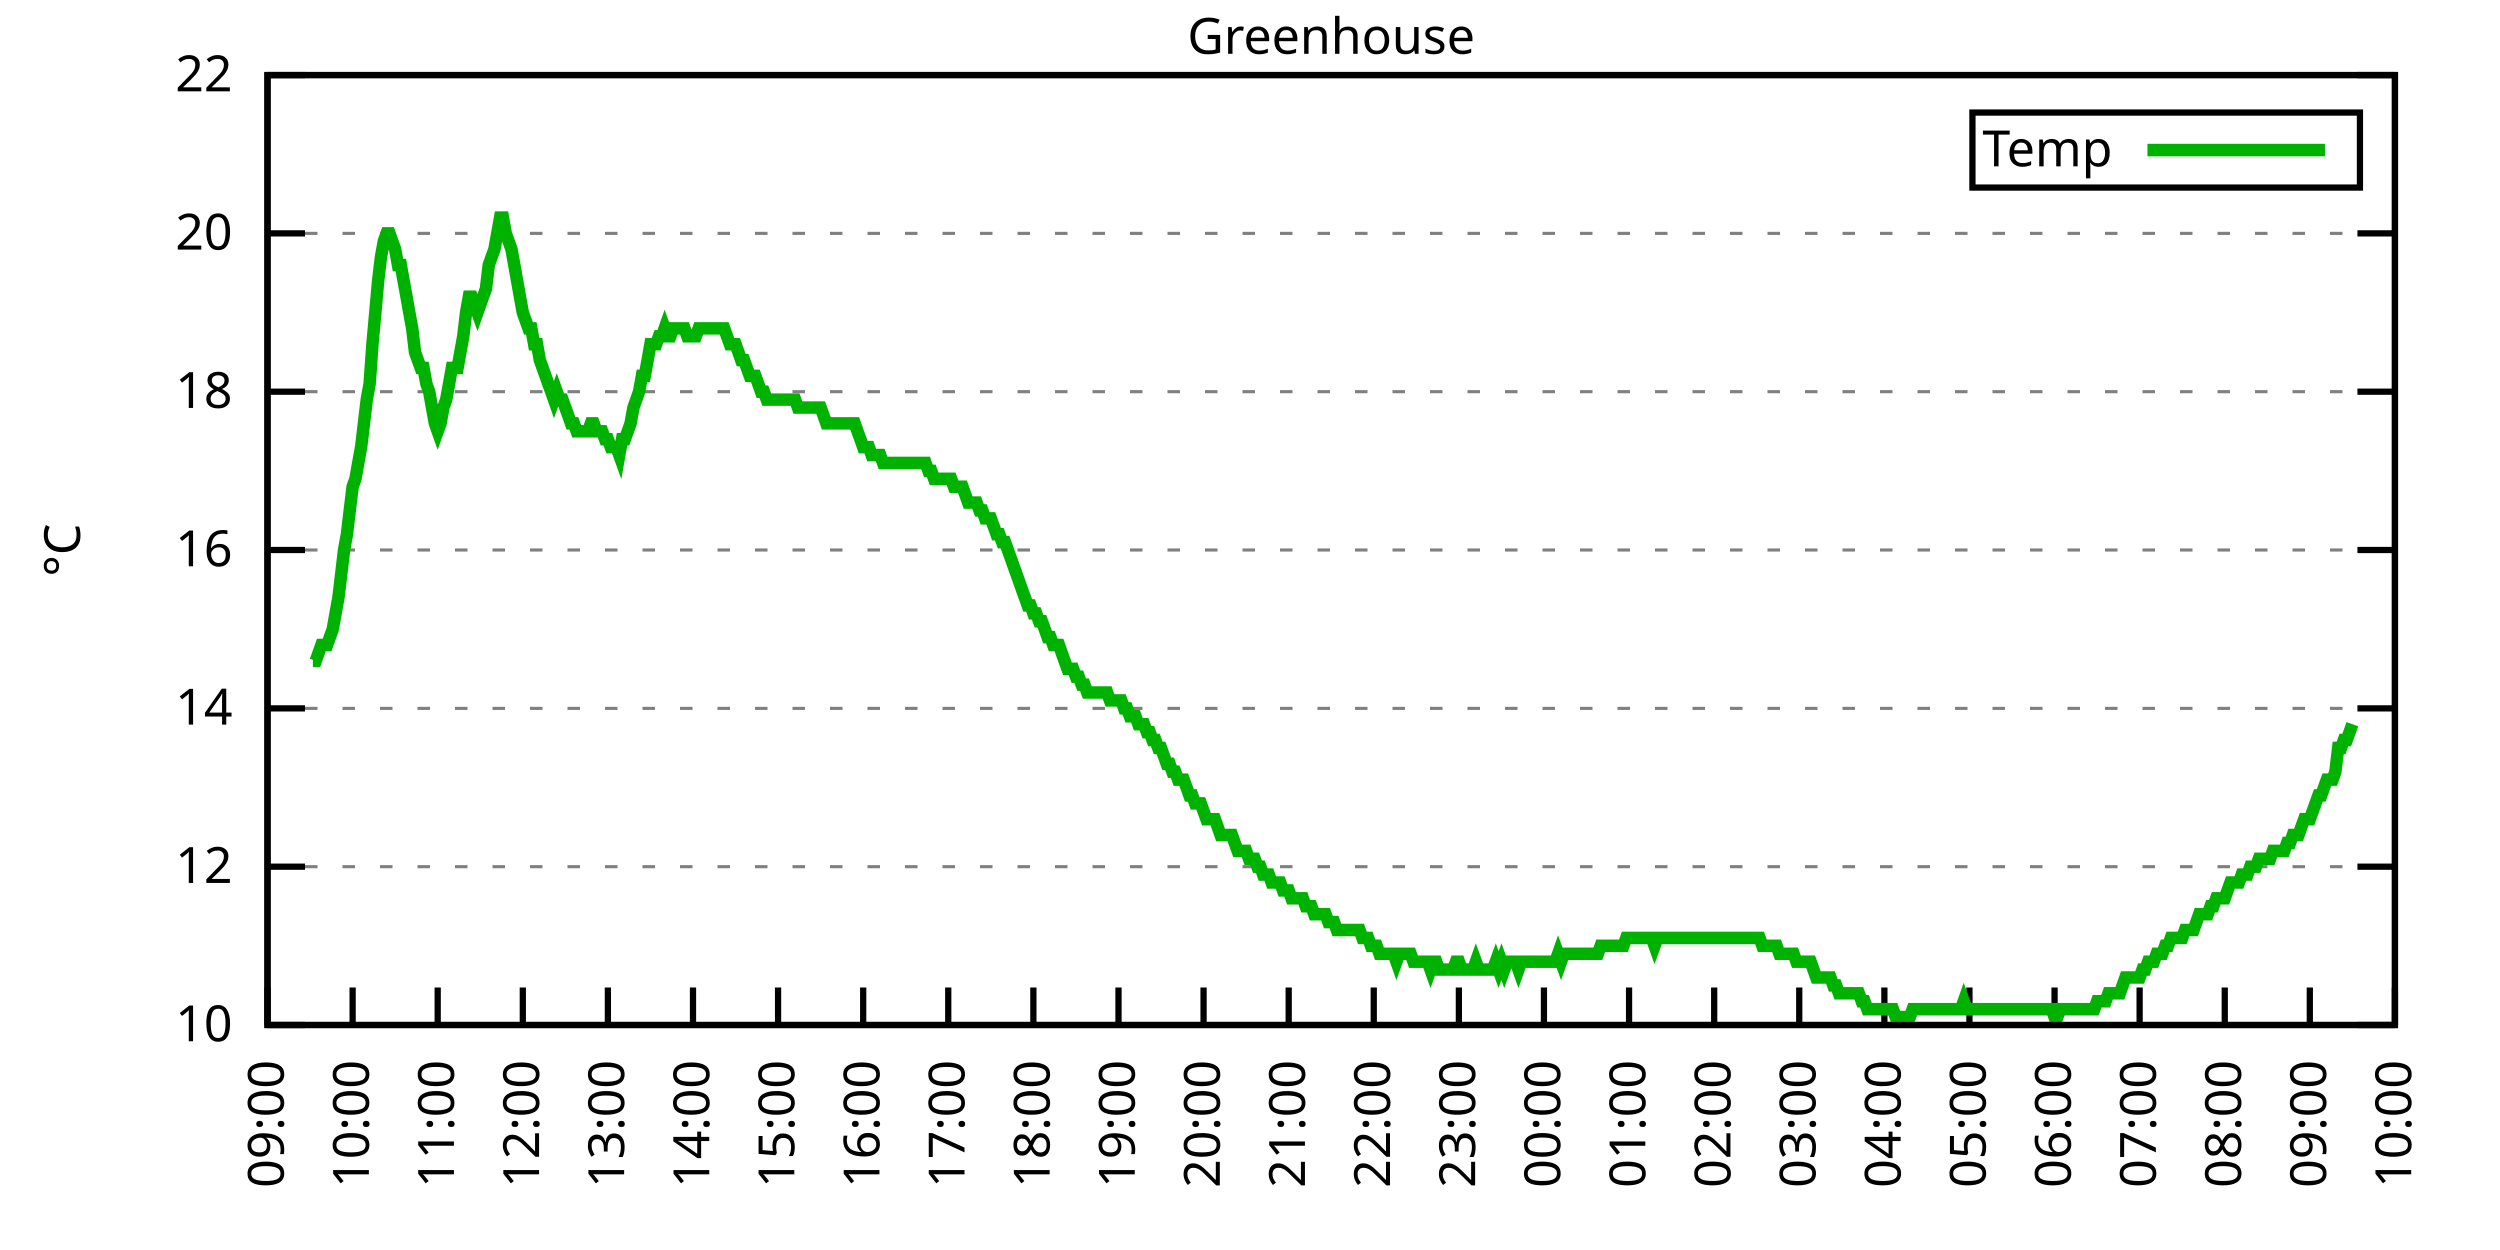
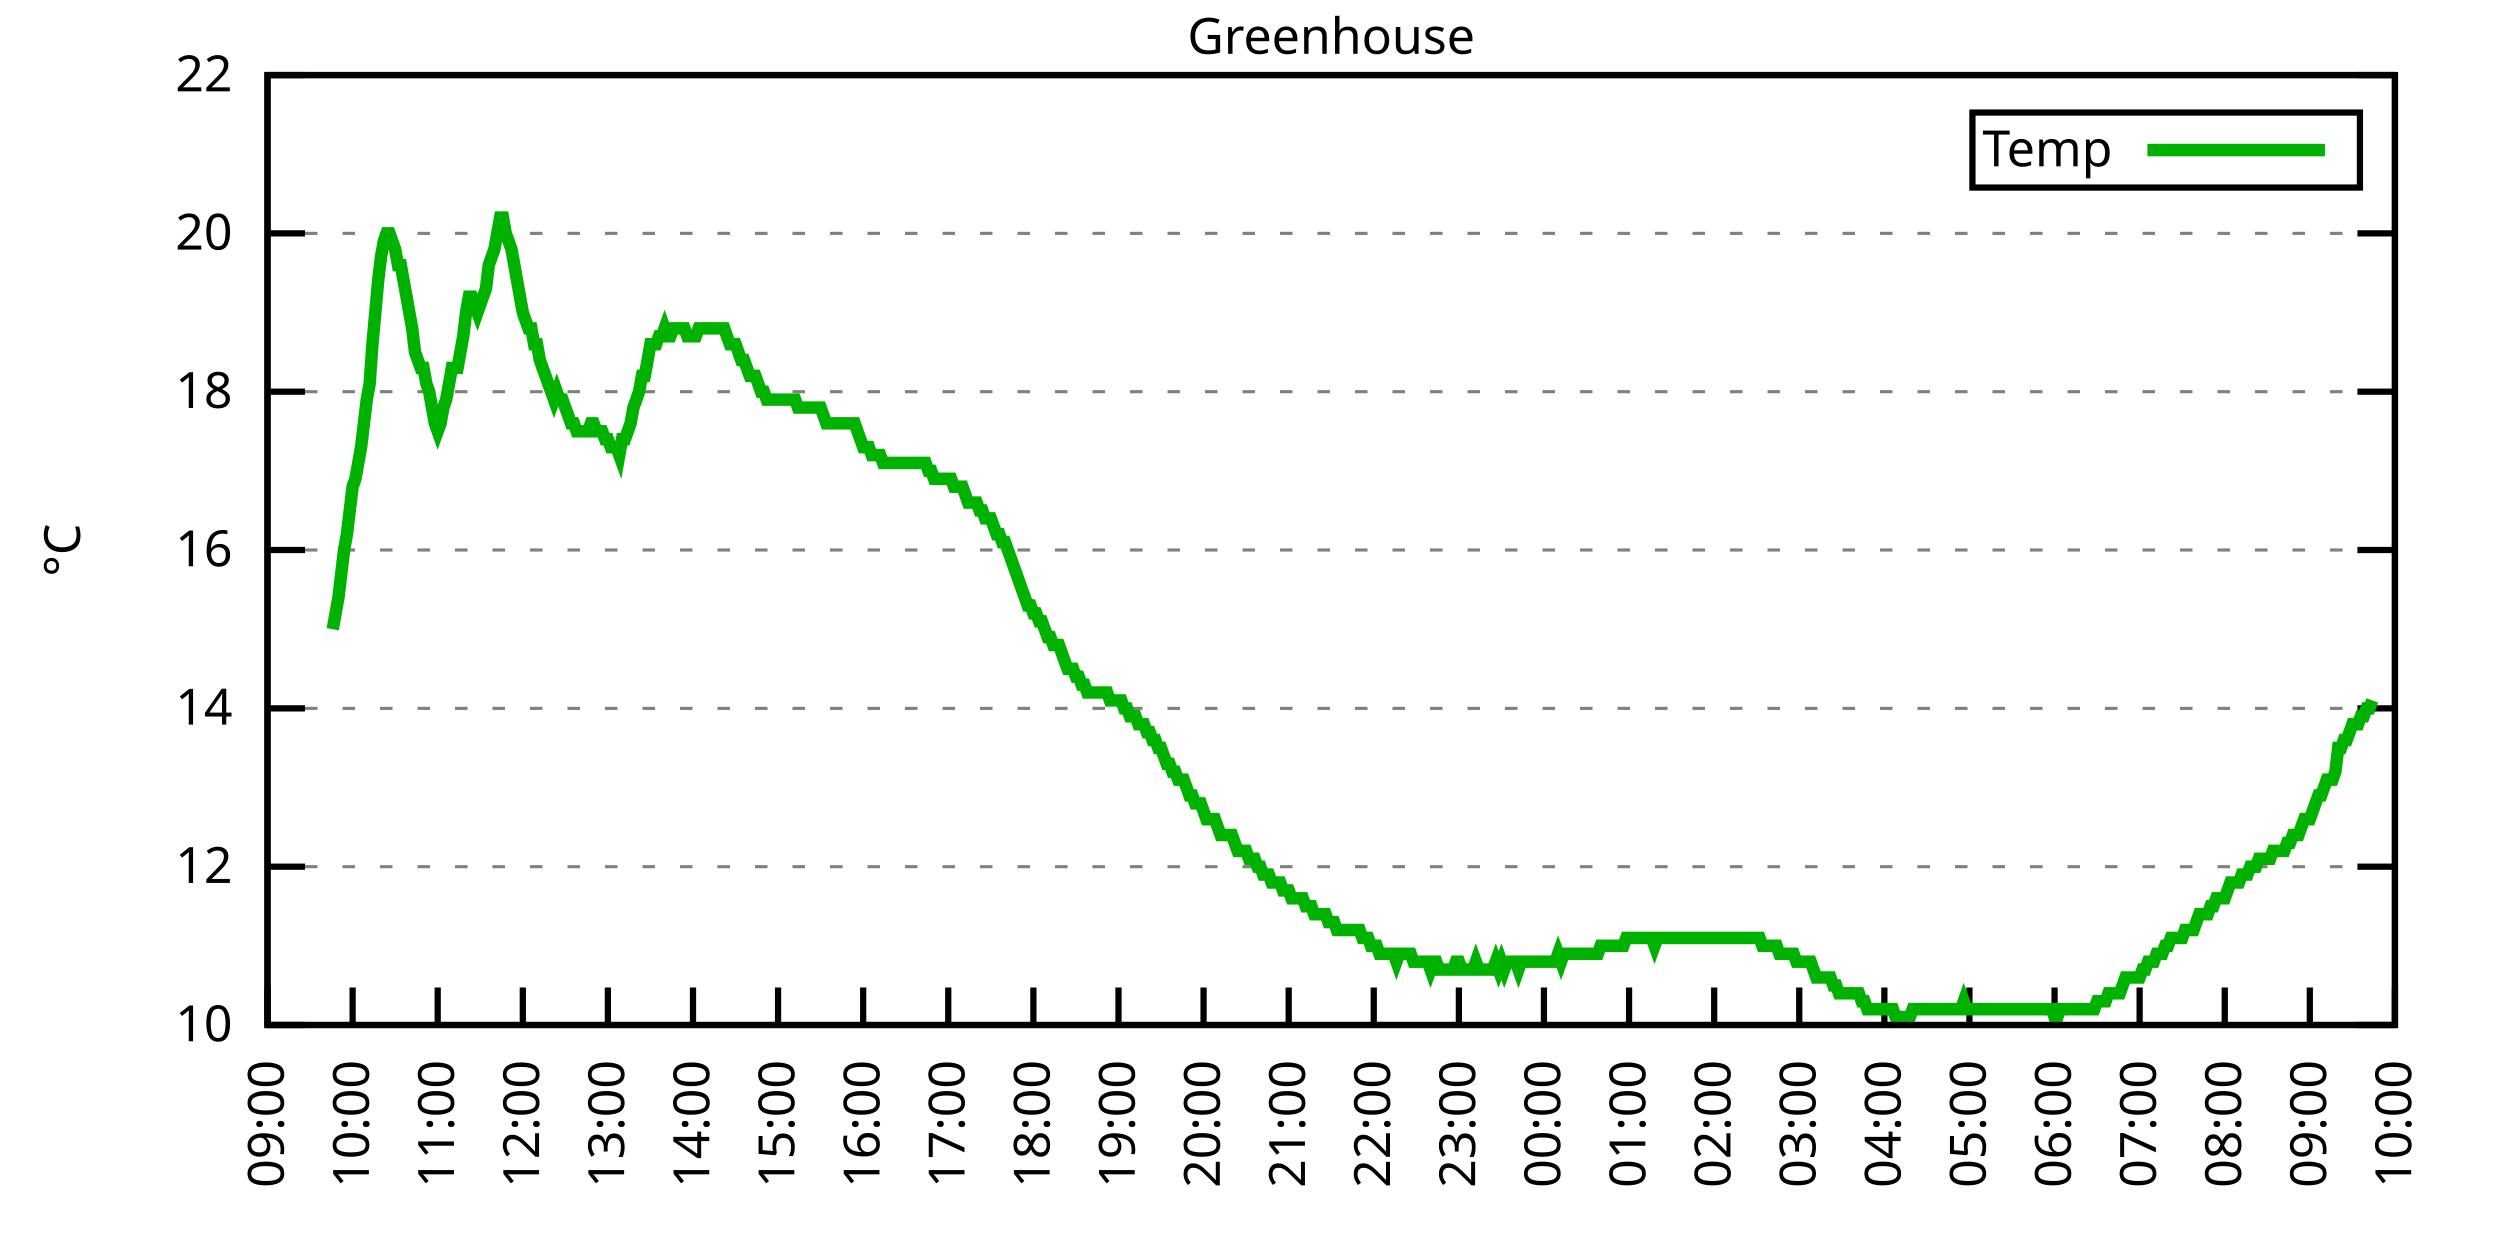
<svg xmlns="http://www.w3.org/2000/svg" xmlns:xlink="http://www.w3.org/1999/xlink" width="400" height="200" viewBox="0 0 400 200">
  <g id="gnuplot_canvas">
    <rect x="0" y="0" width="400" height="200" fill="none" />
    <defs>
      <circle id="gpDot" r="0.5" stroke-width="0.5" stroke="currentColor" />
      <path id="gpPt0" stroke-width="0.333" stroke="currentColor" d="M-1,0 h2 M0,-1 v2" />
      <path id="gpPt1" stroke-width="0.333" stroke="currentColor" d="M-1,-1 L1,1 M1,-1 L-1,1" />
      <path id="gpPt2" stroke-width="0.333" stroke="currentColor" d="M-1,0 L1,0 M0,-1 L0,1 M-1,-1 L1,1 M-1,1 L1,-1" />
      <rect id="gpPt3" stroke-width="0.333" stroke="currentColor" x="-1" y="-1" width="2" height="2" />
      <rect id="gpPt4" stroke-width="0.333" stroke="currentColor" fill="currentColor" x="-1" y="-1" width="2" height="2" />
      <circle id="gpPt5" stroke-width="0.333" stroke="currentColor" cx="0" cy="0" r="1" />
      <use xlink:href="#gpPt5" id="gpPt6" fill="currentColor" stroke="none" />
      <path id="gpPt7" stroke-width="0.333" stroke="currentColor" d="M0,-1.33 L-1.33,0.67 L1.33,0.67 z" />
      <use xlink:href="#gpPt7" id="gpPt8" fill="currentColor" stroke="none" />
      <use xlink:href="#gpPt7" id="gpPt9" stroke="currentColor" transform="rotate(180)" />
      <use xlink:href="#gpPt9" id="gpPt10" fill="currentColor" stroke="none" />
      <use xlink:href="#gpPt3" id="gpPt11" stroke="currentColor" transform="rotate(45)" />
      <use xlink:href="#gpPt11" id="gpPt12" fill="currentColor" stroke="none" />
      <path id="gpPt13" stroke-width="0.333" stroke="currentColor" d="M0,1.330 L1.265,0.411 L0.782,-1.067 L-0.782,-1.076 L-1.265,0.411 z" />
      <use xlink:href="#gpPt13" id="gpPt14" fill="currentColor" stroke="none" />
      <filter id="textbox" filterUnits="objectBoundingBox" x="0" y="0" height="1" width="1">
        <feFlood flood-color="white" flood-opacity="1" result="bgnd" />
        <feComposite in="SourceGraphic" in2="bgnd" operator="atop" />
      </filter>
      <filter id="greybox" filterUnits="objectBoundingBox" x="0" y="0" height="1" width="1">
        <feFlood flood-color="lightgrey" flood-opacity="1" result="grey" />
        <feComposite in="SourceGraphic" in2="grey" operator="atop" />
      </filter>
    </defs>
    <g fill="none" color="white" stroke="currentColor" stroke-width="1.00" stroke-linecap="butt" stroke-linejoin="miter">
</g>
    <g fill="none" color="black" stroke="currentColor" stroke-width="1.00" stroke-linecap="butt" stroke-linejoin="miter">
      <g stroke="none" shape-rendering="crispEdges">
        <polygon fill="rgb(255, 255, 255)" points="42.80,164.00 383.18,164.00 383.18,12.02 42.80,12.02 " />
      </g>
    </g>
    <g fill="none" color="black" stroke="currentColor" stroke-width="1.00" stroke-linecap="butt" stroke-linejoin="miter">
</g>
    <g fill="none" color="black" stroke="black" stroke-width="0.50" stroke-linecap="butt" stroke-linejoin="miter">
</g>
    <g fill="none" color="gray" stroke="currentColor" stroke-width="0.50" stroke-linecap="butt" stroke-linejoin="miter">
      <path stroke="gray" stroke-dasharray="2,4" class="gridline" d="M42.80,164.00 L383.19,164.00  " />
    </g>
    <g fill="none" color="gray" stroke="gray" stroke-width="1.00" stroke-linecap="butt" stroke-linejoin="miter">
</g>
    <g fill="none" color="black" stroke="currentColor" stroke-width="1.00" stroke-linecap="butt" stroke-linejoin="miter">
      <path stroke="black" d="M42.80,164.00 L48.80,164.00 M383.19,164.00 L377.19,164.00  " />
      <g transform="translate(37.20,166.60)" stroke="none" fill="black" font-family="Sans" font-size="8.00" text-anchor="end">
        <text>
          <tspan font-family="Sans"> 10</tspan>
        </text>
      </g>
    </g>
    <g fill="none" color="black" stroke="currentColor" stroke-width="1.00" stroke-linecap="butt" stroke-linejoin="miter">
</g>
    <g fill="none" color="black" stroke="black" stroke-width="0.50" stroke-linecap="butt" stroke-linejoin="miter">
</g>
    <g fill="none" color="gray" stroke="currentColor" stroke-width="0.50" stroke-linecap="butt" stroke-linejoin="miter">
      <path stroke="gray" stroke-dasharray="2,4" class="gridline" d="M42.80,138.67 L383.19,138.67  " />
    </g>
    <g fill="none" color="gray" stroke="gray" stroke-width="1.00" stroke-linecap="butt" stroke-linejoin="miter">
</g>
    <g fill="none" color="black" stroke="currentColor" stroke-width="1.00" stroke-linecap="butt" stroke-linejoin="miter">
      <path stroke="black" d="M42.80,138.67 L48.80,138.67 M383.19,138.67 L377.19,138.67  " />
      <g transform="translate(37.20,141.27)" stroke="none" fill="black" font-family="Sans" font-size="8.00" text-anchor="end">
        <text>
          <tspan font-family="Sans"> 12</tspan>
        </text>
      </g>
    </g>
    <g fill="none" color="black" stroke="currentColor" stroke-width="1.00" stroke-linecap="butt" stroke-linejoin="miter">
</g>
    <g fill="none" color="black" stroke="black" stroke-width="0.50" stroke-linecap="butt" stroke-linejoin="miter">
</g>
    <g fill="none" color="gray" stroke="currentColor" stroke-width="0.50" stroke-linecap="butt" stroke-linejoin="miter">
      <path stroke="gray" stroke-dasharray="2,4" class="gridline" d="M42.80,113.34 L383.19,113.34  " />
    </g>
    <g fill="none" color="gray" stroke="gray" stroke-width="1.00" stroke-linecap="butt" stroke-linejoin="miter">
</g>
    <g fill="none" color="black" stroke="currentColor" stroke-width="1.00" stroke-linecap="butt" stroke-linejoin="miter">
      <path stroke="black" d="M42.80,113.34 L48.80,113.34 M383.19,113.34 L377.19,113.34  " />
      <g transform="translate(37.20,115.94)" stroke="none" fill="black" font-family="Sans" font-size="8.00" text-anchor="end">
        <text>
          <tspan font-family="Sans"> 14</tspan>
        </text>
      </g>
    </g>
    <g fill="none" color="black" stroke="currentColor" stroke-width="1.00" stroke-linecap="butt" stroke-linejoin="miter">
</g>
    <g fill="none" color="black" stroke="black" stroke-width="0.50" stroke-linecap="butt" stroke-linejoin="miter">
</g>
    <g fill="none" color="gray" stroke="currentColor" stroke-width="0.50" stroke-linecap="butt" stroke-linejoin="miter">
      <path stroke="gray" stroke-dasharray="2,4" class="gridline" d="M42.80,88.00 L383.19,88.00  " />
    </g>
    <g fill="none" color="gray" stroke="gray" stroke-width="1.00" stroke-linecap="butt" stroke-linejoin="miter">
</g>
    <g fill="none" color="black" stroke="currentColor" stroke-width="1.00" stroke-linecap="butt" stroke-linejoin="miter">
      <path stroke="black" d="M42.80,88.00 L48.80,88.00 M383.19,88.00 L377.19,88.00  " />
      <g transform="translate(37.20,90.60)" stroke="none" fill="black" font-family="Sans" font-size="8.00" text-anchor="end">
        <text>
          <tspan font-family="Sans"> 16</tspan>
        </text>
      </g>
    </g>
    <g fill="none" color="black" stroke="currentColor" stroke-width="1.00" stroke-linecap="butt" stroke-linejoin="miter">
</g>
    <g fill="none" color="black" stroke="black" stroke-width="0.50" stroke-linecap="butt" stroke-linejoin="miter">
</g>
    <g fill="none" color="gray" stroke="currentColor" stroke-width="0.50" stroke-linecap="butt" stroke-linejoin="miter">
      <path stroke="gray" stroke-dasharray="2,4" class="gridline" d="M42.80,62.67 L383.19,62.67  " />
    </g>
    <g fill="none" color="gray" stroke="gray" stroke-width="1.00" stroke-linecap="butt" stroke-linejoin="miter">
</g>
    <g fill="none" color="black" stroke="currentColor" stroke-width="1.00" stroke-linecap="butt" stroke-linejoin="miter">
      <path stroke="black" d="M42.80,62.67 L48.80,62.67 M383.19,62.67 L377.19,62.67  " />
      <g transform="translate(37.20,65.27)" stroke="none" fill="black" font-family="Sans" font-size="8.00" text-anchor="end">
        <text>
          <tspan font-family="Sans"> 18</tspan>
        </text>
      </g>
    </g>
    <g fill="none" color="black" stroke="currentColor" stroke-width="1.00" stroke-linecap="butt" stroke-linejoin="miter">
</g>
    <g fill="none" color="black" stroke="black" stroke-width="0.50" stroke-linecap="butt" stroke-linejoin="miter">
</g>
    <g fill="none" color="gray" stroke="currentColor" stroke-width="0.50" stroke-linecap="butt" stroke-linejoin="miter">
      <path stroke="gray" stroke-dasharray="2,4" class="gridline" d="M42.80,37.34 L383.19,37.34  " />
    </g>
    <g fill="none" color="gray" stroke="gray" stroke-width="1.00" stroke-linecap="butt" stroke-linejoin="miter">
</g>
    <g fill="none" color="black" stroke="currentColor" stroke-width="1.00" stroke-linecap="butt" stroke-linejoin="miter">
      <path stroke="black" d="M42.80,37.34 L48.80,37.34 M383.19,37.34 L377.19,37.34  " />
      <g transform="translate(37.20,39.94)" stroke="none" fill="black" font-family="Sans" font-size="8.00" text-anchor="end">
        <text>
          <tspan font-family="Sans"> 20</tspan>
        </text>
      </g>
    </g>
    <g fill="none" color="black" stroke="currentColor" stroke-width="1.00" stroke-linecap="butt" stroke-linejoin="miter">
</g>
    <g fill="none" color="black" stroke="black" stroke-width="0.50" stroke-linecap="butt" stroke-linejoin="miter">
</g>
    <g fill="none" color="gray" stroke="currentColor" stroke-width="0.50" stroke-linecap="butt" stroke-linejoin="miter">
      <path stroke="gray" stroke-dasharray="2,4" class="gridline" d="M42.80,12.01 L383.19,12.01  " />
    </g>
    <g fill="none" color="gray" stroke="gray" stroke-width="1.00" stroke-linecap="butt" stroke-linejoin="miter">
</g>
    <g fill="none" color="black" stroke="currentColor" stroke-width="1.00" stroke-linecap="butt" stroke-linejoin="miter">
      <path stroke="black" d="M42.80,12.01 L48.80,12.01 M383.19,12.01 L377.19,12.01  " />
      <g transform="translate(37.20,14.61)" stroke="none" fill="black" font-family="Sans" font-size="8.00" text-anchor="end">
        <text>
          <tspan font-family="Sans"> 22</tspan>
        </text>
      </g>
    </g>
    <g fill="none" color="black" stroke="currentColor" stroke-width="1.00" stroke-linecap="butt" stroke-linejoin="miter">
      <path stroke="black" d="M42.80,164.00 L42.80,158.00  " />
      <g transform="translate(45.40,169.60) rotate(270.00)" stroke="none" fill="black" font-family="Sans" font-size="8.00" text-anchor="end">
        <text>
          <tspan font-family="Sans">09:00</tspan>
        </text>
      </g>
    </g>
    <g fill="none" color="black" stroke="currentColor" stroke-width="1.00" stroke-linecap="butt" stroke-linejoin="miter">
      <path stroke="black" d="M56.42,164.00 L56.42,158.00  " />
      <g transform="translate(59.02,169.60) rotate(270.00)" stroke="none" fill="black" font-family="Sans" font-size="8.00" text-anchor="end">
        <text>
          <tspan font-family="Sans">10:00</tspan>
        </text>
      </g>
    </g>
    <g fill="none" color="black" stroke="currentColor" stroke-width="1.00" stroke-linecap="butt" stroke-linejoin="miter">
      <path stroke="black" d="M70.03,164.00 L70.03,158.00  " />
      <g transform="translate(72.63,169.60) rotate(270.00)" stroke="none" fill="black" font-family="Sans" font-size="8.00" text-anchor="end">
        <text>
          <tspan font-family="Sans">11:00</tspan>
        </text>
      </g>
    </g>
    <g fill="none" color="black" stroke="currentColor" stroke-width="1.00" stroke-linecap="butt" stroke-linejoin="miter">
      <path stroke="black" d="M83.65,164.00 L83.65,158.00  " />
      <g transform="translate(86.25,169.60) rotate(270.00)" stroke="none" fill="black" font-family="Sans" font-size="8.00" text-anchor="end">
        <text>
          <tspan font-family="Sans">12:00</tspan>
        </text>
      </g>
    </g>
    <g fill="none" color="black" stroke="currentColor" stroke-width="1.00" stroke-linecap="butt" stroke-linejoin="miter">
      <path stroke="black" d="M97.26,164.00 L97.26,158.00  " />
      <g transform="translate(99.86,169.60) rotate(270.00)" stroke="none" fill="black" font-family="Sans" font-size="8.00" text-anchor="end">
        <text>
          <tspan font-family="Sans">13:00</tspan>
        </text>
      </g>
    </g>
    <g fill="none" color="black" stroke="currentColor" stroke-width="1.00" stroke-linecap="butt" stroke-linejoin="miter">
      <path stroke="black" d="M110.88,164.00 L110.88,158.00  " />
      <g transform="translate(113.48,169.60) rotate(270.00)" stroke="none" fill="black" font-family="Sans" font-size="8.00" text-anchor="end">
        <text>
          <tspan font-family="Sans">14:00</tspan>
        </text>
      </g>
    </g>
    <g fill="none" color="black" stroke="currentColor" stroke-width="1.00" stroke-linecap="butt" stroke-linejoin="miter">
      <path stroke="black" d="M124.49,164.00 L124.49,158.00  " />
      <g transform="translate(127.09,169.60) rotate(270.00)" stroke="none" fill="black" font-family="Sans" font-size="8.00" text-anchor="end">
        <text>
          <tspan font-family="Sans">15:00</tspan>
        </text>
      </g>
    </g>
    <g fill="none" color="black" stroke="currentColor" stroke-width="1.00" stroke-linecap="butt" stroke-linejoin="miter">
      <path stroke="black" d="M138.11,164.00 L138.11,158.00  " />
      <g transform="translate(140.71,169.60) rotate(270.00)" stroke="none" fill="black" font-family="Sans" font-size="8.00" text-anchor="end">
        <text>
          <tspan font-family="Sans">16:00</tspan>
        </text>
      </g>
    </g>
    <g fill="none" color="black" stroke="currentColor" stroke-width="1.00" stroke-linecap="butt" stroke-linejoin="miter">
      <path stroke="black" d="M151.72,164.00 L151.72,158.00  " />
      <g transform="translate(154.32,169.60) rotate(270.00)" stroke="none" fill="black" font-family="Sans" font-size="8.00" text-anchor="end">
        <text>
          <tspan font-family="Sans">17:00</tspan>
        </text>
      </g>
    </g>
    <g fill="none" color="black" stroke="currentColor" stroke-width="1.00" stroke-linecap="butt" stroke-linejoin="miter">
      <path stroke="black" d="M165.34,164.00 L165.34,158.00  " />
      <g transform="translate(167.94,169.60) rotate(270.00)" stroke="none" fill="black" font-family="Sans" font-size="8.00" text-anchor="end">
        <text>
          <tspan font-family="Sans">18:00</tspan>
        </text>
      </g>
    </g>
    <g fill="none" color="black" stroke="currentColor" stroke-width="1.00" stroke-linecap="butt" stroke-linejoin="miter">
      <path stroke="black" d="M178.96,164.00 L178.96,158.00  " />
      <g transform="translate(181.56,169.60) rotate(270.00)" stroke="none" fill="black" font-family="Sans" font-size="8.00" text-anchor="end">
        <text>
          <tspan font-family="Sans">19:00</tspan>
        </text>
      </g>
    </g>
    <g fill="none" color="black" stroke="currentColor" stroke-width="1.00" stroke-linecap="butt" stroke-linejoin="miter">
      <path stroke="black" d="M192.57,164.00 L192.57,158.00  " />
      <g transform="translate(195.17,169.60) rotate(270.00)" stroke="none" fill="black" font-family="Sans" font-size="8.00" text-anchor="end">
        <text>
          <tspan font-family="Sans">20:00</tspan>
        </text>
      </g>
    </g>
    <g fill="none" color="black" stroke="currentColor" stroke-width="1.00" stroke-linecap="butt" stroke-linejoin="miter">
      <path stroke="black" d="M206.19,164.00 L206.19,158.00  " />
      <g transform="translate(208.79,169.60) rotate(270.00)" stroke="none" fill="black" font-family="Sans" font-size="8.00" text-anchor="end">
        <text>
          <tspan font-family="Sans">21:00</tspan>
        </text>
      </g>
    </g>
    <g fill="none" color="black" stroke="currentColor" stroke-width="1.00" stroke-linecap="butt" stroke-linejoin="miter">
      <path stroke="black" d="M219.80,164.00 L219.80,158.00  " />
      <g transform="translate(222.40,169.60) rotate(270.00)" stroke="none" fill="black" font-family="Sans" font-size="8.00" text-anchor="end">
        <text>
          <tspan font-family="Sans">22:00</tspan>
        </text>
      </g>
    </g>
    <g fill="none" color="black" stroke="currentColor" stroke-width="1.00" stroke-linecap="butt" stroke-linejoin="miter">
      <path stroke="black" d="M233.42,164.00 L233.42,158.00  " />
      <g transform="translate(236.02,169.60) rotate(270.00)" stroke="none" fill="black" font-family="Sans" font-size="8.00" text-anchor="end">
        <text>
          <tspan font-family="Sans">23:00</tspan>
        </text>
      </g>
    </g>
    <g fill="none" color="black" stroke="currentColor" stroke-width="1.00" stroke-linecap="butt" stroke-linejoin="miter">
      <path stroke="black" d="M247.03,164.00 L247.03,158.00  " />
      <g transform="translate(249.63,169.60) rotate(270.00)" stroke="none" fill="black" font-family="Sans" font-size="8.00" text-anchor="end">
        <text>
          <tspan font-family="Sans">00:00</tspan>
        </text>
      </g>
    </g>
    <g fill="none" color="black" stroke="currentColor" stroke-width="1.00" stroke-linecap="butt" stroke-linejoin="miter">
      <path stroke="black" d="M260.65,164.00 L260.65,158.00  " />
      <g transform="translate(263.25,169.60) rotate(270.00)" stroke="none" fill="black" font-family="Sans" font-size="8.00" text-anchor="end">
        <text>
          <tspan font-family="Sans">01:00</tspan>
        </text>
      </g>
    </g>
    <g fill="none" color="black" stroke="currentColor" stroke-width="1.00" stroke-linecap="butt" stroke-linejoin="miter">
      <path stroke="black" d="M274.27,164.00 L274.27,158.00  " />
      <g transform="translate(276.87,169.60) rotate(270.00)" stroke="none" fill="black" font-family="Sans" font-size="8.00" text-anchor="end">
        <text>
          <tspan font-family="Sans">02:00</tspan>
        </text>
      </g>
    </g>
    <g fill="none" color="black" stroke="currentColor" stroke-width="1.00" stroke-linecap="butt" stroke-linejoin="miter">
      <path stroke="black" d="M287.88,164.00 L287.88,158.00  " />
      <g transform="translate(290.48,169.60) rotate(270.00)" stroke="none" fill="black" font-family="Sans" font-size="8.00" text-anchor="end">
        <text>
          <tspan font-family="Sans">03:00</tspan>
        </text>
      </g>
    </g>
    <g fill="none" color="black" stroke="currentColor" stroke-width="1.00" stroke-linecap="butt" stroke-linejoin="miter">
      <path stroke="black" d="M301.50,164.00 L301.50,158.00  " />
      <g transform="translate(304.10,169.60) rotate(270.00)" stroke="none" fill="black" font-family="Sans" font-size="8.00" text-anchor="end">
        <text>
          <tspan font-family="Sans">04:00</tspan>
        </text>
      </g>
    </g>
    <g fill="none" color="black" stroke="currentColor" stroke-width="1.00" stroke-linecap="butt" stroke-linejoin="miter">
      <path stroke="black" d="M315.11,164.00 L315.11,158.00  " />
      <g transform="translate(317.71,169.60) rotate(270.00)" stroke="none" fill="black" font-family="Sans" font-size="8.00" text-anchor="end">
        <text>
          <tspan font-family="Sans">05:00</tspan>
        </text>
      </g>
    </g>
    <g fill="none" color="black" stroke="currentColor" stroke-width="1.00" stroke-linecap="butt" stroke-linejoin="miter">
      <path stroke="black" d="M328.73,164.00 L328.73,158.00  " />
      <g transform="translate(331.33,169.60) rotate(270.00)" stroke="none" fill="black" font-family="Sans" font-size="8.00" text-anchor="end">
        <text>
          <tspan font-family="Sans">06:00</tspan>
        </text>
      </g>
    </g>
    <g fill="none" color="black" stroke="currentColor" stroke-width="1.00" stroke-linecap="butt" stroke-linejoin="miter">
      <path stroke="black" d="M342.34,164.00 L342.34,158.00  " />
      <g transform="translate(344.94,169.60) rotate(270.00)" stroke="none" fill="black" font-family="Sans" font-size="8.00" text-anchor="end">
        <text>
          <tspan font-family="Sans">07:00</tspan>
        </text>
      </g>
    </g>
    <g fill="none" color="black" stroke="currentColor" stroke-width="1.00" stroke-linecap="butt" stroke-linejoin="miter">
      <path stroke="black" d="M355.96,164.00 L355.96,158.00  " />
      <g transform="translate(358.56,169.60) rotate(270.00)" stroke="none" fill="black" font-family="Sans" font-size="8.00" text-anchor="end">
        <text>
          <tspan font-family="Sans">08:00</tspan>
        </text>
      </g>
    </g>
    <g fill="none" color="black" stroke="currentColor" stroke-width="1.00" stroke-linecap="butt" stroke-linejoin="miter">
      <path stroke="black" d="M369.57,164.00 L369.57,158.00  " />
      <g transform="translate(372.17,169.60) rotate(270.00)" stroke="none" fill="black" font-family="Sans" font-size="8.00" text-anchor="end">
        <text>
          <tspan font-family="Sans">09:00</tspan>
        </text>
      </g>
    </g>
    <g fill="none" color="black" stroke="currentColor" stroke-width="1.00" stroke-linecap="butt" stroke-linejoin="miter">
      <path stroke="black" d="M383.19,164.00 L383.19,158.00  " />
      <g transform="translate(385.79,169.60) rotate(270.00)" stroke="none" fill="black" font-family="Sans" font-size="8.00" text-anchor="end">
        <text>
          <tspan font-family="Sans">10:00</tspan>
        </text>
      </g>
    </g>
    <g fill="none" color="black" stroke="currentColor" stroke-width="1.00" stroke-linecap="butt" stroke-linejoin="miter">
</g>
    <g fill="none" color="black" stroke="currentColor" stroke-width="1.00" stroke-linecap="butt" stroke-linejoin="miter">
      <path stroke="black" d="M42.80,12.01 L42.80,164.00 L383.19,164.00 L383.19,12.01 L42.80,12.01 Z  " />
    </g>
    <g fill="none" color="black" stroke="currentColor" stroke-width="1.00" stroke-linecap="butt" stroke-linejoin="miter">
</g>
    <g fill="none" color="black" stroke="currentColor" stroke-width="1.00" stroke-linecap="butt" stroke-linejoin="miter">
      <path stroke="black" d="M315.59,30.01 L315.59,18.01 L377.59,18.01 L377.59,30.01 L315.59,30.01 Z  " />
    </g>
    <g id="Greenhouse_plot_1">
      <g fill="none" color="white" stroke="black" stroke-width="2.00" stroke-linecap="butt" stroke-linejoin="miter">
</g>
      <g fill="none" color="black" stroke="currentColor" stroke-width="2.00" stroke-linecap="butt" stroke-linejoin="miter">
        <g transform="translate(337.99,26.61)" stroke="none" fill="black" font-family="Sans" font-size="8.00" text-anchor="end">
          <text>
            <tspan font-family="Sans">Temp</tspan>
          </text>
        </g>
      </g>
      <g fill="none" color="black" stroke="currentColor" stroke-width="2.00" stroke-linecap="butt" stroke-linejoin="miter">
-         <path stroke="rgb(  0, 178,   0)" d="M343.59,24.01 L371.99,24.01 M50.06,105.74 L50.52,105.74 L50.97,104.47 L51.42,103.20 L51.88,103.20 L52.33,103.20   L52.78,101.94 L53.24,100.67 L53.69,98.14 L54.15,95.60 L54.60,91.80 L55.05,88.00 L55.51,85.47 L55.96,81.67   L56.42,77.87 L56.87,76.61 L57.32,74.07 L57.78,71.54 L58.23,67.74 L58.68,63.94 L59.14,61.41 L59.59,55.07   L60.05,50.01 L60.50,44.94 L60.95,41.14 L61.41,38.61 L61.86,37.34 L62.32,37.34 L62.77,38.61 L63.22,39.87   L63.68,42.41 L64.13,42.41 L64.58,44.94 L65.04,47.47 L65.49,50.01 L65.95,52.54 L66.40,56.34 L66.85,57.61   L67.31,58.87 L67.76,58.87 L68.22,61.41 L68.67,62.67 L69.12,65.21 L69.58,67.74 L70.03,69.01 L70.49,67.74   L70.94,65.21 L71.39,63.94 L71.85,61.41 L72.30,58.87 L72.75,58.87 L73.21,58.87 L73.66,56.34 L74.12,53.81   L74.57,50.01 L75.02,47.47 L75.48,47.47 L75.93,48.74 L76.39,50.01 L76.84,48.74 L77.29,47.47 L77.75,46.21   L78.20,42.41 L78.65,41.14 L79.11,39.87 L79.56,37.34 L80.02,34.81 L80.47,34.81 L80.92,37.34 L81.38,38.61   L81.83,39.87 L82.29,42.41 L82.74,44.94 L83.19,47.47 L83.65,50.01 L84.10,51.27 L84.55,52.54 L85.01,52.54   L85.46,55.07 L85.92,55.07 L86.37,57.61 L86.82,58.87 L87.28,60.14 L87.73,61.41 L88.19,62.67 L88.64,63.94   L89.09,62.67 L89.55,63.94 L90.00,63.94 L90.45,65.21 L90.91,66.47 L91.36,67.74 L91.82,67.74 L92.27,69.01   L92.72,69.01 L93.18,69.01 L93.63,69.01 L94.09,69.01 L94.54,67.74 L94.99,67.74 L95.45,69.01 L95.90,69.01   L96.35,69.01 L96.81,70.27 L97.26,70.27 L97.72,71.54 L98.17,71.54 L98.62,71.54 L99.08,72.81 L99.53,70.27   L99.99,70.27 L100.44,69.01 L100.89,67.74 L101.35,65.21 L101.80,63.94 L102.25,62.67 L102.71,60.14 L103.16,60.14   L103.62,57.61 L104.07,55.07 L104.52,55.07 L104.98,55.07 L105.43,53.81 L105.89,53.81 L106.34,52.54 L106.79,53.81   L107.25,53.81 L107.70,52.54 L108.15,52.54 L108.61,52.54 L109.06,52.54 L109.52,52.54 L109.97,53.81 L110.42,53.81   L110.88,53.81 L111.33,53.81 L111.79,52.54 L112.24,52.54 L112.69,52.54 L113.15,52.54 L113.60,52.54 L114.05,52.54   L114.51,52.54 L114.96,52.54 L115.42,52.54 L115.87,52.54 L116.32,53.81 L116.78,55.07 L117.23,55.07 L117.69,55.07   L118.14,56.34 L118.59,57.61 L119.05,57.61 L119.50,58.87 L119.96,60.14 L120.41,60.14 L120.86,60.14 L121.32,61.41   L121.77,62.67 L122.22,62.67 L122.68,63.94 L123.13,63.94 L123.59,63.94 L124.04,63.94 L124.49,63.94 L124.95,63.94   L125.40,63.94 L125.86,63.94 L126.31,63.94 L126.76,63.94 L127.22,63.94 L127.67,65.21 L128.12,65.21 L128.58,65.21   L129.03,65.21 L129.49,65.21 L129.94,65.21 L130.39,65.21 L130.85,65.21 L131.30,65.21 L131.76,66.47 L132.21,67.74   L132.66,67.74 L133.12,67.74 L133.57,67.74 L134.02,67.74 L134.48,67.74 L134.93,67.74 L135.39,67.74 L135.84,67.74   L136.29,67.74 L136.75,67.74 L137.20,69.01 L137.66,70.27 L138.11,71.54 L138.56,71.54 L139.02,71.54 L139.47,72.81   L139.92,72.81 L140.38,72.81 L140.83,72.81 L141.29,74.07 L141.74,74.07 L142.19,74.07 L142.65,74.07 L143.10,74.07   L143.56,74.07 L144.01,74.07 L144.46,74.07 L144.92,74.07 L145.37,74.07 L145.82,74.07 L146.28,74.07 L146.73,74.07   L147.19,74.07 L147.64,74.07 L148.09,74.07 L148.55,75.34 L149.00,75.34 L149.46,76.61 L149.91,76.61 L150.36,76.61   L150.82,76.61 L151.27,76.61 L151.72,76.61 L152.18,76.61 L152.63,77.87 L153.09,77.87 L153.54,77.87 L153.99,77.87   L154.45,79.14 L154.90,80.41 L155.36,80.41 L155.81,80.41 L156.26,80.41 L156.72,81.67 L157.17,81.67 L157.62,82.94   L158.08,82.94 L158.53,82.94 L158.99,84.21 L159.44,85.47 L159.89,85.47 L160.35,86.74 L160.80,86.74 L161.26,88.00   L161.71,89.27 L162.16,90.54 L162.62,91.80 L163.07,93.07 L163.52,94.34 L163.98,95.60 L164.43,96.87 L164.89,96.87   L165.34,98.14 L165.79,98.14 L166.25,99.40 L166.70,99.40 L167.16,100.67 L167.61,101.94 L168.06,101.94 L168.52,103.20   L168.97,103.20 L169.43,103.20 L169.88,104.47 L170.33,105.74 L170.79,107.00 L171.24,107.00 L171.69,107.00 L172.15,108.27   L172.60,108.27 L173.06,109.54 L173.51,109.54 L173.96,110.80 L174.42,110.80 L174.87,110.80 L175.33,110.80 L175.78,110.80   L176.23,110.80 L176.69,110.80 L177.14,110.80 L177.59,112.07 L178.05,112.07 L178.50,112.07 L178.96,112.07 L179.41,112.07   L179.86,113.34 L180.32,113.34 L180.77,114.60 L181.23,114.60 L181.68,114.60 L182.13,115.87 L182.59,115.87 L183.04,115.87   L183.49,117.14 L183.95,117.14 L184.40,118.40 L184.86,118.40 L185.31,119.67 L185.76,119.67 L186.22,120.94 L186.67,122.20   L187.13,122.20 L187.58,123.47 L188.03,123.47 L188.49,124.74 L188.94,124.74 L189.39,124.74 L189.85,126.00 L190.30,127.27   L190.76,127.27 L191.21,128.54 L191.66,128.54 L192.12,128.54 L192.57,129.80 L193.03,131.07 L193.48,131.07 L193.93,131.07   L194.39,131.07 L194.84,132.34 L195.29,133.60 L195.75,133.60 L196.20,133.60 L196.66,133.60 L197.11,133.60 L197.56,134.87   L198.02,136.14 L198.47,136.14 L198.93,136.14 L199.38,136.14 L199.83,137.40 L200.29,137.40 L200.74,137.40 L201.19,138.67   L201.65,138.67 L202.10,139.93 L202.56,139.93 L203.01,139.93 L203.46,141.20 L203.92,141.20 L204.37,141.20 L204.83,141.20   L205.28,142.47 L205.73,142.47 L206.19,142.47 L206.64,143.73 L207.09,143.73 L207.55,143.73 L208.00,143.73 L208.46,143.73   L208.91,145.00 L209.36,145.00 L209.82,145.00 L210.27,146.27 L210.73,146.27 L211.18,146.27 L211.63,146.27 L212.09,146.27   L212.54,147.53 L213.00,147.53 L213.45,147.53 L213.90,148.80 L214.36,148.80 L214.81,148.80 L215.26,148.80 L215.72,148.80   L216.17,148.80 L216.63,148.80 L217.08,148.80 L217.53,148.80 L217.99,150.07 L218.44,150.07 L218.90,150.07 L219.35,151.33   L219.80,151.33 L220.26,151.33 L220.71,152.60 L221.16,152.60 L221.62,152.60 L222.07,152.60 L222.53,152.60 L222.98,152.60   L223.43,153.87 L223.89,152.60 L224.34,152.60 L224.80,152.60 L225.25,152.60 L225.70,152.60 L226.16,153.87 L226.61,153.87   L227.06,153.87 L227.52,153.87 L227.97,153.87 L228.43,153.87 L228.88,155.13 L229.33,153.87 L229.79,153.87 L230.24,155.13   L230.70,155.13 L231.15,155.13 L231.60,155.13 L232.06,155.13 L232.51,155.13 L232.96,153.87 L233.42,153.87 L233.87,155.13   L234.33,155.13 L234.78,155.13 L235.23,155.13 L235.69,155.13 L236.14,153.87 L236.60,155.13 L237.05,155.13 L237.50,155.13   L237.96,155.13 L238.41,155.13 L238.86,155.13 L239.32,153.87 L239.77,155.13 L240.23,153.87 L240.68,155.13 L241.13,153.87   L241.59,153.87 L242.04,153.87 L242.50,153.87 L242.95,155.13 L243.40,153.87 L243.86,153.87 L244.31,153.87 L244.76,153.87   L245.22,153.87 L245.67,153.87 L246.13,153.87 L246.58,153.87 L247.03,153.87 L247.49,153.87 L247.94,153.87 L248.40,153.87   L248.85,153.87 L249.30,152.60 L249.76,153.87 L250.21,152.60 L250.66,152.60 L251.12,152.60 L251.57,152.60 L252.03,152.60   L252.48,152.60 L252.93,152.60 L253.39,152.60 L253.84,152.60 L254.30,152.60 L254.75,152.60 L255.20,152.60 L255.66,152.60   L256.11,151.33 L256.56,151.33 L257.02,151.33 L257.47,151.33 L257.93,151.33 L258.38,151.33 L258.83,151.33 L259.29,151.33   L259.74,151.33 L260.20,150.07 L260.65,150.07 L261.10,150.07 L261.56,150.07 L262.01,150.07 L262.47,150.07 L262.92,150.07   L263.37,150.07 L263.83,150.07 L264.28,150.07 L264.73,151.33 L265.19,150.07 L265.64,150.07 L266.10,150.07 L266.55,150.07   L267.00,150.07 L267.46,150.07 L267.91,150.07 L268.37,150.07 L268.82,150.07 L269.27,150.07 L269.73,150.07 L270.18,150.07   L270.63,150.07 L271.09,150.07 L271.54,150.07 L272.00,150.07 L272.45,150.07 L272.90,150.07 L273.36,150.07 L273.81,150.07   L274.27,150.07 L274.72,150.07 L275.17,150.07 L275.63,150.07 L276.08,150.07 L276.53,150.07 L276.99,150.07 L277.44,150.07   L277.90,150.07 L278.35,150.07 L278.80,150.07 L279.26,150.07 L279.71,150.07 L280.17,150.07 L280.62,150.07 L281.07,150.07   L281.53,150.07 L281.98,151.33 L282.43,151.33 L282.89,151.33 L283.34,151.33 L283.80,151.33 L284.25,151.33 L284.70,152.60   L285.16,152.60 L285.61,152.60 L286.07,152.60 L286.52,152.60 L286.97,152.60 L287.43,153.87 L287.88,153.87 L288.33,153.87   L288.79,153.87 L289.24,153.87 L289.70,153.87 L290.15,155.13 L290.60,156.40 L291.06,156.40 L291.51,156.40 L291.97,156.40   L292.42,156.40 L292.87,156.40 L293.33,157.67 L293.78,157.67 L294.23,158.93 L294.69,158.93 L295.14,158.93 L295.60,158.93   L296.05,158.93 L296.50,158.93 L296.96,158.93 L297.41,158.93 L297.87,160.20 L298.32,160.20 L298.77,161.47 L299.23,161.47   L299.68,161.47 L300.13,161.47 L300.59,161.47 L301.04,161.47 L301.50,161.47 L301.95,161.47 L302.40,161.47 L302.86,161.47   L303.31,162.73 L303.77,162.73 L304.22,162.73 L304.67,162.73 L305.13,162.73 L305.58,162.73 L306.03,161.47 L306.49,161.47   L306.94,161.47 L307.40,161.47 L307.85,161.47 L308.30,161.47 L308.76,161.47 L309.21,161.47 L309.67,161.47 L310.12,161.47   L310.57,161.47 L311.03,161.47 L311.48,161.47 L311.94,161.47 L312.39,161.47 L312.84,161.47 L313.30,161.47 L313.75,161.47   L314.20,160.20 L314.66,161.47 L315.11,161.47 L315.57,161.47 L316.02,161.47 L316.47,161.47 L316.93,161.47 L317.38,161.47   L317.84,161.47 L318.29,161.47 L318.74,161.47 L319.20,161.47 L319.65,161.47 L320.10,161.47 L320.56,161.47 L321.01,161.47   L321.47,161.47 L321.92,161.47 L322.37,161.47 L322.83,161.47 L323.28,161.47 L323.74,161.47 L324.19,161.47 L324.64,161.47   L325.10,161.47 L325.55,161.47 L326.00,161.47 L326.46,161.47 L326.91,161.47 L327.37,161.47 L327.82,161.47 L328.27,161.47   L328.73,162.73 L329.18,162.73 L329.64,161.47 L330.09,161.47 L330.54,161.47 L331.00,161.47 L331.45,161.47 L331.90,161.47   L332.36,161.47 L332.81,161.47 L333.27,161.47 L333.72,161.47 L334.17,161.47 L334.63,161.47 L335.08,161.47 L335.54,160.20   L335.99,160.20 L336.44,160.20 L336.90,160.20 L337.35,158.93 L337.80,158.93 L338.26,158.93 L338.71,158.93 L339.17,158.93   L339.62,157.67 L340.07,156.40 L340.53,156.40 L340.98,156.40 L341.44,156.40 L341.89,156.40 L342.34,156.40 L342.80,155.13   L343.25,155.13 L343.70,153.87 L344.16,153.87 L344.61,153.87 L345.07,152.60 L345.52,152.60 L345.97,152.60 L346.43,151.33   L346.88,151.33 L347.34,150.07 L347.79,150.07 L348.24,150.07 L348.70,150.07 L349.15,150.07 L349.60,148.80 L350.06,148.80   L350.51,148.80 L350.97,148.80 L351.42,147.53 L351.87,146.27 L352.33,146.27 L352.78,146.27 L353.24,146.27 L353.69,145.00   L354.14,145.00 L354.60,143.73 L355.05,143.73 L355.50,143.73 L355.96,143.73 L356.41,142.47 L356.87,141.20 L357.32,141.20   L357.77,141.20 L358.23,141.20 L358.68,139.93 L359.14,139.93 L359.59,139.93 L360.04,138.67 L360.50,138.67 L360.95,138.67   L361.41,137.40 L361.86,137.40 L362.31,137.40 L362.77,137.40 L363.22,137.40 L363.67,136.14 L364.13,136.14 L364.58,136.14   L365.04,136.14 L365.49,136.14 L365.94,134.87 L366.40,134.87 L366.85,133.60 L367.31,133.60 L367.76,133.60 L368.21,132.34   L368.67,131.07 L369.12,131.07 L369.57,131.07 L370.03,129.80 L370.48,128.54 L370.94,127.27 L371.39,127.27 L371.84,126.00   L372.30,124.74 L372.75,124.74 L373.21,124.74 L373.66,123.47 L374.11,119.67 L374.57,119.67 L375.02,118.40 L375.47,118.40   L375.93,117.14 L376.38,115.87  " />
+         <path stroke="rgb(  0, 178,   0)" d="M343.59,24.01 L371.99,24.01 M53.24,100.67 L53.69,98.14 L54.15,95.60 L54.60,91.80 L55.05,88.00 L55.51,85.47   L55.96,81.67 L56.42,77.87 L56.87,76.61 L57.32,74.07 L57.78,71.54 L58.23,67.74 L58.68,63.94 L59.14,61.41   L59.59,55.07 L60.05,50.01 L60.50,44.94 L60.95,41.14 L61.41,38.61 L61.86,37.34 L62.32,37.34 L62.77,38.61   L63.22,39.87 L63.68,42.41 L64.13,42.41 L64.58,44.94 L65.04,47.47 L65.49,50.01 L65.95,52.54 L66.40,56.34   L66.85,57.61 L67.31,58.87 L67.76,58.87 L68.22,61.41 L68.67,62.67 L69.12,65.21 L69.58,67.74 L70.03,69.01   L70.49,67.74 L70.94,65.21 L71.39,63.94 L71.85,61.41 L72.30,58.87 L72.75,58.87 L73.21,58.87 L73.66,56.34   L74.12,53.81 L74.57,50.01 L75.02,47.47 L75.48,47.47 L75.93,48.74 L76.39,50.01 L76.84,48.74 L77.29,47.47   L77.75,46.21 L78.20,42.41 L78.65,41.14 L79.11,39.87 L79.56,37.34 L80.02,34.81 L80.47,34.81 L80.92,37.34   L81.38,38.61 L81.83,39.87 L82.29,42.41 L82.74,44.94 L83.19,47.47 L83.65,50.01 L84.10,51.27 L84.55,52.54   L85.01,52.54 L85.46,55.07 L85.92,55.07 L86.37,57.61 L86.82,58.87 L87.28,60.14 L87.73,61.41 L88.19,62.67   L88.64,63.94 L89.09,62.67 L89.55,63.94 L90.00,63.94 L90.45,65.21 L90.91,66.47 L91.36,67.74 L91.82,67.74   L92.27,69.01 L92.72,69.01 L93.18,69.01 L93.63,69.01 L94.09,69.01 L94.54,67.74 L94.99,67.74 L95.45,69.01   L95.90,69.01 L96.35,69.01 L96.81,70.27 L97.26,70.27 L97.72,71.54 L98.17,71.54 L98.62,71.54 L99.08,72.81   L99.53,70.27 L99.99,70.27 L100.44,69.01 L100.89,67.74 L101.35,65.21 L101.80,63.94 L102.25,62.67 L102.71,60.14   L103.16,60.14 L103.62,57.61 L104.07,55.07 L104.52,55.07 L104.98,55.07 L105.43,53.81 L105.89,53.81 L106.34,52.54   L106.79,53.81 L107.25,53.81 L107.70,52.54 L108.15,52.54 L108.61,52.54 L109.06,52.54 L109.52,52.54 L109.97,53.81   L110.42,53.81 L110.88,53.81 L111.33,53.81 L111.79,52.54 L112.24,52.54 L112.69,52.54 L113.15,52.54 L113.60,52.54   L114.05,52.54 L114.51,52.54 L114.96,52.54 L115.42,52.54 L115.87,52.54 L116.32,53.81 L116.78,55.07 L117.23,55.07   L117.69,55.07 L118.14,56.34 L118.59,57.61 L119.05,57.61 L119.50,58.87 L119.96,60.14 L120.41,60.14 L120.86,60.14   L121.32,61.41 L121.77,62.67 L122.22,62.67 L122.68,63.94 L123.13,63.94 L123.59,63.94 L124.04,63.94 L124.49,63.94   L124.95,63.94 L125.40,63.94 L125.86,63.94 L126.31,63.94 L126.76,63.94 L127.22,63.94 L127.67,65.21 L128.12,65.21   L128.58,65.21 L129.03,65.21 L129.49,65.21 L129.94,65.21 L130.39,65.21 L130.85,65.21 L131.30,65.21 L131.76,66.47   L132.21,67.74 L132.66,67.74 L133.12,67.74 L133.57,67.74 L134.02,67.74 L134.48,67.74 L134.93,67.74 L135.39,67.74   L135.84,67.74 L136.29,67.74 L136.75,67.74 L137.20,69.01 L137.66,70.27 L138.11,71.54 L138.56,71.54 L139.02,71.54   L139.47,72.81 L139.92,72.81 L140.38,72.81 L140.83,72.81 L141.29,74.07 L141.74,74.07 L142.19,74.07 L142.65,74.07   L143.10,74.07 L143.56,74.07 L144.01,74.07 L144.46,74.07 L144.92,74.07 L145.37,74.07 L145.82,74.07 L146.28,74.07   L146.73,74.07 L147.19,74.07 L147.64,74.07 L148.09,74.07 L148.55,75.34 L149.00,75.34 L149.46,76.61 L149.91,76.61   L150.36,76.61 L150.82,76.61 L151.27,76.61 L151.72,76.61 L152.18,76.61 L152.63,77.87 L153.09,77.87 L153.54,77.87   L153.99,77.87 L154.45,79.14 L154.90,80.41 L155.36,80.41 L155.81,80.41 L156.26,80.41 L156.72,81.67 L157.17,81.67   L157.62,82.94 L158.08,82.94 L158.53,82.94 L158.99,84.21 L159.44,85.47 L159.89,85.47 L160.35,86.74 L160.80,86.74   L161.26,88.00 L161.71,89.27 L162.16,90.54 L162.62,91.80 L163.07,93.07 L163.52,94.34 L163.98,95.60 L164.43,96.87   L164.89,96.87 L165.34,98.14 L165.79,98.14 L166.25,99.40 L166.70,99.40 L167.16,100.67 L167.61,101.94 L168.06,101.94   L168.52,103.20 L168.97,103.20 L169.43,103.20 L169.88,104.47 L170.33,105.74 L170.79,107.00 L171.24,107.00 L171.69,107.00   L172.15,108.27 L172.60,108.27 L173.06,109.54 L173.51,109.54 L173.96,110.80 L174.42,110.80 L174.87,110.80 L175.33,110.80   L175.78,110.80 L176.23,110.80 L176.69,110.80 L177.14,110.80 L177.59,112.07 L178.05,112.07 L178.50,112.07 L178.96,112.07   L179.41,112.07 L179.86,113.34 L180.32,113.34 L180.77,114.60 L181.23,114.60 L181.68,114.60 L182.13,115.87 L182.59,115.87   L183.04,115.87 L183.49,117.14 L183.95,117.14 L184.40,118.40 L184.86,118.40 L185.31,119.67 L185.76,119.67 L186.22,120.94   L186.67,122.20 L187.13,122.20 L187.58,123.47 L188.03,123.47 L188.49,124.74 L188.94,124.74 L189.39,124.74 L189.85,126.00   L190.30,127.27 L190.76,127.27 L191.21,128.54 L191.66,128.54 L192.12,128.54 L192.57,129.80 L193.03,131.07 L193.48,131.07   L193.93,131.07 L194.39,131.07 L194.84,132.34 L195.29,133.60 L195.75,133.60 L196.20,133.60 L196.66,133.60 L197.11,133.60   L197.56,134.87 L198.02,136.14 L198.47,136.14 L198.93,136.14 L199.38,136.14 L199.83,137.40 L200.29,137.40 L200.74,137.40   L201.19,138.67 L201.65,138.67 L202.10,139.93 L202.56,139.93 L203.01,139.93 L203.46,141.20 L203.92,141.20 L204.37,141.20   L204.83,141.20 L205.28,142.47 L205.73,142.47 L206.19,142.47 L206.64,143.73 L207.09,143.73 L207.55,143.73 L208.00,143.73   L208.46,143.73 L208.91,145.00 L209.36,145.00 L209.82,145.00 L210.27,146.27 L210.73,146.27 L211.18,146.27 L211.63,146.27   L212.09,146.27 L212.54,147.53 L213.00,147.53 L213.45,147.53 L213.90,148.80 L214.36,148.80 L214.81,148.80 L215.26,148.80   L215.72,148.80 L216.17,148.80 L216.63,148.80 L217.08,148.80 L217.53,148.80 L217.99,150.07 L218.44,150.07 L218.90,150.07   L219.35,151.33 L219.80,151.33 L220.26,151.33 L220.71,152.60 L221.16,152.60 L221.62,152.60 L222.07,152.60 L222.53,152.60   L222.98,152.60 L223.43,153.87 L223.89,152.60 L224.34,152.60 L224.80,152.60 L225.25,152.60 L225.70,152.60 L226.16,153.87   L226.61,153.87 L227.06,153.87 L227.52,153.87 L227.97,153.87 L228.43,153.87 L228.88,155.13 L229.33,153.87 L229.79,153.87   L230.24,155.13 L230.70,155.13 L231.15,155.13 L231.60,155.13 L232.06,155.13 L232.51,155.13 L232.96,153.87 L233.42,153.87   L233.87,155.13 L234.33,155.13 L234.78,155.13 L235.23,155.13 L235.69,155.13 L236.14,153.87 L236.60,155.13 L237.05,155.13   L237.50,155.13 L237.96,155.13 L238.41,155.13 L238.86,155.13 L239.32,153.87 L239.77,155.13 L240.23,153.87 L240.68,155.13   L241.13,153.87 L241.59,153.87 L242.04,153.87 L242.50,153.87 L242.95,155.13 L243.40,153.87 L243.86,153.87 L244.31,153.87   L244.76,153.87 L245.22,153.87 L245.67,153.87 L246.13,153.87 L246.58,153.87 L247.03,153.87 L247.49,153.87 L247.94,153.87   L248.40,153.87 L248.85,153.87 L249.30,152.60 L249.76,153.87 L250.21,152.60 L250.66,152.60 L251.12,152.60 L251.57,152.60   L252.03,152.60 L252.48,152.60 L252.93,152.60 L253.39,152.60 L253.84,152.60 L254.30,152.60 L254.75,152.60 L255.20,152.60   L255.66,152.60 L256.11,151.33 L256.56,151.33 L257.02,151.33 L257.47,151.33 L257.93,151.33 L258.38,151.33 L258.83,151.33   L259.29,151.33 L259.74,151.33 L260.20,150.07 L260.65,150.07 L261.10,150.07 L261.56,150.07 L262.01,150.07 L262.47,150.07   L262.92,150.07 L263.37,150.07 L263.83,150.07 L264.28,150.07 L264.73,151.33 L265.19,150.07 L265.64,150.07 L266.10,150.07   L266.55,150.07 L267.00,150.07 L267.46,150.07 L267.91,150.07 L268.37,150.07 L268.82,150.07 L269.27,150.07 L269.73,150.07   L270.18,150.07 L270.63,150.07 L271.09,150.07 L271.54,150.07 L272.00,150.07 L272.45,150.07 L272.90,150.07 L273.36,150.07   L273.81,150.07 L274.27,150.07 L274.72,150.07 L275.17,150.07 L275.63,150.07 L276.08,150.07 L276.53,150.07 L276.99,150.07   L277.44,150.07 L277.90,150.07 L278.35,150.07 L278.80,150.07 L279.26,150.07 L279.71,150.07 L280.17,150.07 L280.62,150.07   L281.07,150.07 L281.53,150.07 L281.98,151.33 L282.43,151.33 L282.89,151.33 L283.34,151.33 L283.80,151.33 L284.25,151.33   L284.70,152.60 L285.16,152.60 L285.61,152.60 L286.07,152.60 L286.52,152.60 L286.97,152.60 L287.43,153.87 L287.88,153.87   L288.33,153.87 L288.79,153.87 L289.24,153.87 L289.70,153.87 L290.15,155.13 L290.60,156.40 L291.06,156.40 L291.51,156.40   L291.97,156.40 L292.42,156.40 L292.87,156.40 L293.33,157.67 L293.78,157.67 L294.23,158.93 L294.69,158.93 L295.14,158.93   L295.60,158.93 L296.05,158.93 L296.50,158.93 L296.96,158.93 L297.41,158.93 L297.87,160.20 L298.32,160.20 L298.77,161.47   L299.23,161.47 L299.68,161.47 L300.13,161.47 L300.59,161.47 L301.04,161.47 L301.50,161.47 L301.95,161.47 L302.40,161.47   L302.86,161.47 L303.31,162.73 L303.77,162.73 L304.22,162.73 L304.67,162.73 L305.13,162.73 L305.58,162.73 L306.03,161.47   L306.49,161.47 L306.94,161.47 L307.40,161.47 L307.85,161.47 L308.30,161.47 L308.76,161.47 L309.21,161.47 L309.67,161.47   L310.12,161.47 L310.57,161.47 L311.03,161.47 L311.48,161.47 L311.94,161.47 L312.39,161.47 L312.84,161.47 L313.30,161.47   L313.75,161.47 L314.20,160.20 L314.66,161.47 L315.11,161.47 L315.57,161.47 L316.02,161.47 L316.47,161.47 L316.93,161.47   L317.38,161.47 L317.84,161.47 L318.29,161.47 L318.74,161.47 L319.20,161.47 L319.65,161.47 L320.10,161.47 L320.56,161.47   L321.01,161.47 L321.47,161.47 L321.92,161.47 L322.37,161.47 L322.83,161.47 L323.28,161.47 L323.74,161.47 L324.19,161.47   L324.64,161.47 L325.10,161.47 L325.55,161.47 L326.00,161.47 L326.46,161.47 L326.91,161.47 L327.37,161.47 L327.82,161.47   L328.27,161.47 L328.73,162.73 L329.18,162.73 L329.64,161.47 L330.09,161.47 L330.54,161.47 L331.00,161.47 L331.45,161.47   L331.90,161.47 L332.36,161.47 L332.81,161.47 L333.27,161.47 L333.72,161.47 L334.17,161.47 L334.63,161.47 L335.08,161.47   L335.54,160.20 L335.99,160.20 L336.44,160.20 L336.90,160.20 L337.35,158.93 L337.80,158.93 L338.26,158.93 L338.71,158.93   L339.17,158.93 L339.62,157.67 L340.07,156.40 L340.53,156.40 L340.98,156.40 L341.44,156.40 L341.89,156.40 L342.34,156.40   L342.80,155.13 L343.25,155.13 L343.70,153.87 L344.16,153.87 L344.61,153.87 L345.07,152.60 L345.52,152.60 L345.97,152.60   L346.43,151.33 L346.88,151.33 L347.34,150.07 L347.79,150.07 L348.24,150.07 L348.70,150.07 L349.15,150.07 L349.60,148.80   L350.06,148.80 L350.51,148.80 L350.97,148.80 L351.42,147.53 L351.87,146.27 L352.33,146.27 L352.78,146.27 L353.24,146.27   L353.69,145.00 L354.14,145.00 L354.60,143.73 L355.05,143.73 L355.50,143.73 L355.96,143.73 L356.41,142.47 L356.87,141.20   L357.32,141.20 L357.77,141.20 L358.23,141.20 L358.68,139.93 L359.14,139.93 L359.59,139.93 L360.04,138.67 L360.50,138.67   L360.95,138.67 L361.41,137.40 L361.86,137.40 L362.31,137.40 L362.77,137.40 L363.22,137.40 L363.67,136.14 L364.13,136.14   L364.58,136.14 L365.04,136.14 L365.49,136.14 L365.94,134.87 L366.40,134.87 L366.85,133.60 L367.31,133.60 L367.76,133.60   L368.21,132.34 L368.67,131.07 L369.12,131.07 L369.57,131.07 L370.03,129.80 L370.48,128.54 L370.94,127.27 L371.39,127.27   L371.84,126.00 L372.30,124.74 L372.75,124.74 L373.21,124.74 L373.66,123.47 L374.11,119.67 L374.57,119.67 L375.02,118.40   L375.47,118.40 L375.93,117.14 L376.38,115.87 L376.84,115.87 L377.29,115.87 L377.74,114.60 L378.20,114.60 L378.65,113.34   L379.11,113.34 L379.56,112.07  " />
      </g>
    </g>
    <g fill="none" color="black" stroke="currentColor" stroke-width="2.00" stroke-linecap="butt" stroke-linejoin="miter">
</g>
    <g fill="none" color="black" stroke="black" stroke-width="1.00" stroke-linecap="butt" stroke-linejoin="miter">
</g>
    <g fill="none" color="black" stroke="currentColor" stroke-width="1.00" stroke-linecap="butt" stroke-linejoin="miter">
      <path stroke="black" d="M42.80,12.01 L42.80,164.00 L383.19,164.00 L383.19,12.01 L42.80,12.01 Z  " />
      <g transform="translate(12.80,88.01) rotate(270.00)" stroke="none" fill="black" font-family="Sans" font-size="8.00" text-anchor="middle">
        <text>
          <tspan font-family="Sans">°C</tspan>
        </text>
      </g>
    </g>
    <g fill="none" color="black" stroke="currentColor" stroke-width="1.00" stroke-linecap="butt" stroke-linejoin="miter">
</g>
    <g fill="none" color="black" stroke="currentColor" stroke-width="1.00" stroke-linecap="butt" stroke-linejoin="miter">
      <g transform="translate(212.99,8.61)" stroke="none" fill="black" font-family="Sans" font-size="8.00" text-anchor="middle">
        <text>
          <tspan font-family="Sans">Greenhouse</tspan>
        </text>
      </g>
    </g>
    <g fill="none" color="black" stroke="currentColor" stroke-width="1.00" stroke-linecap="butt" stroke-linejoin="miter">
</g>
  </g>
</svg>
